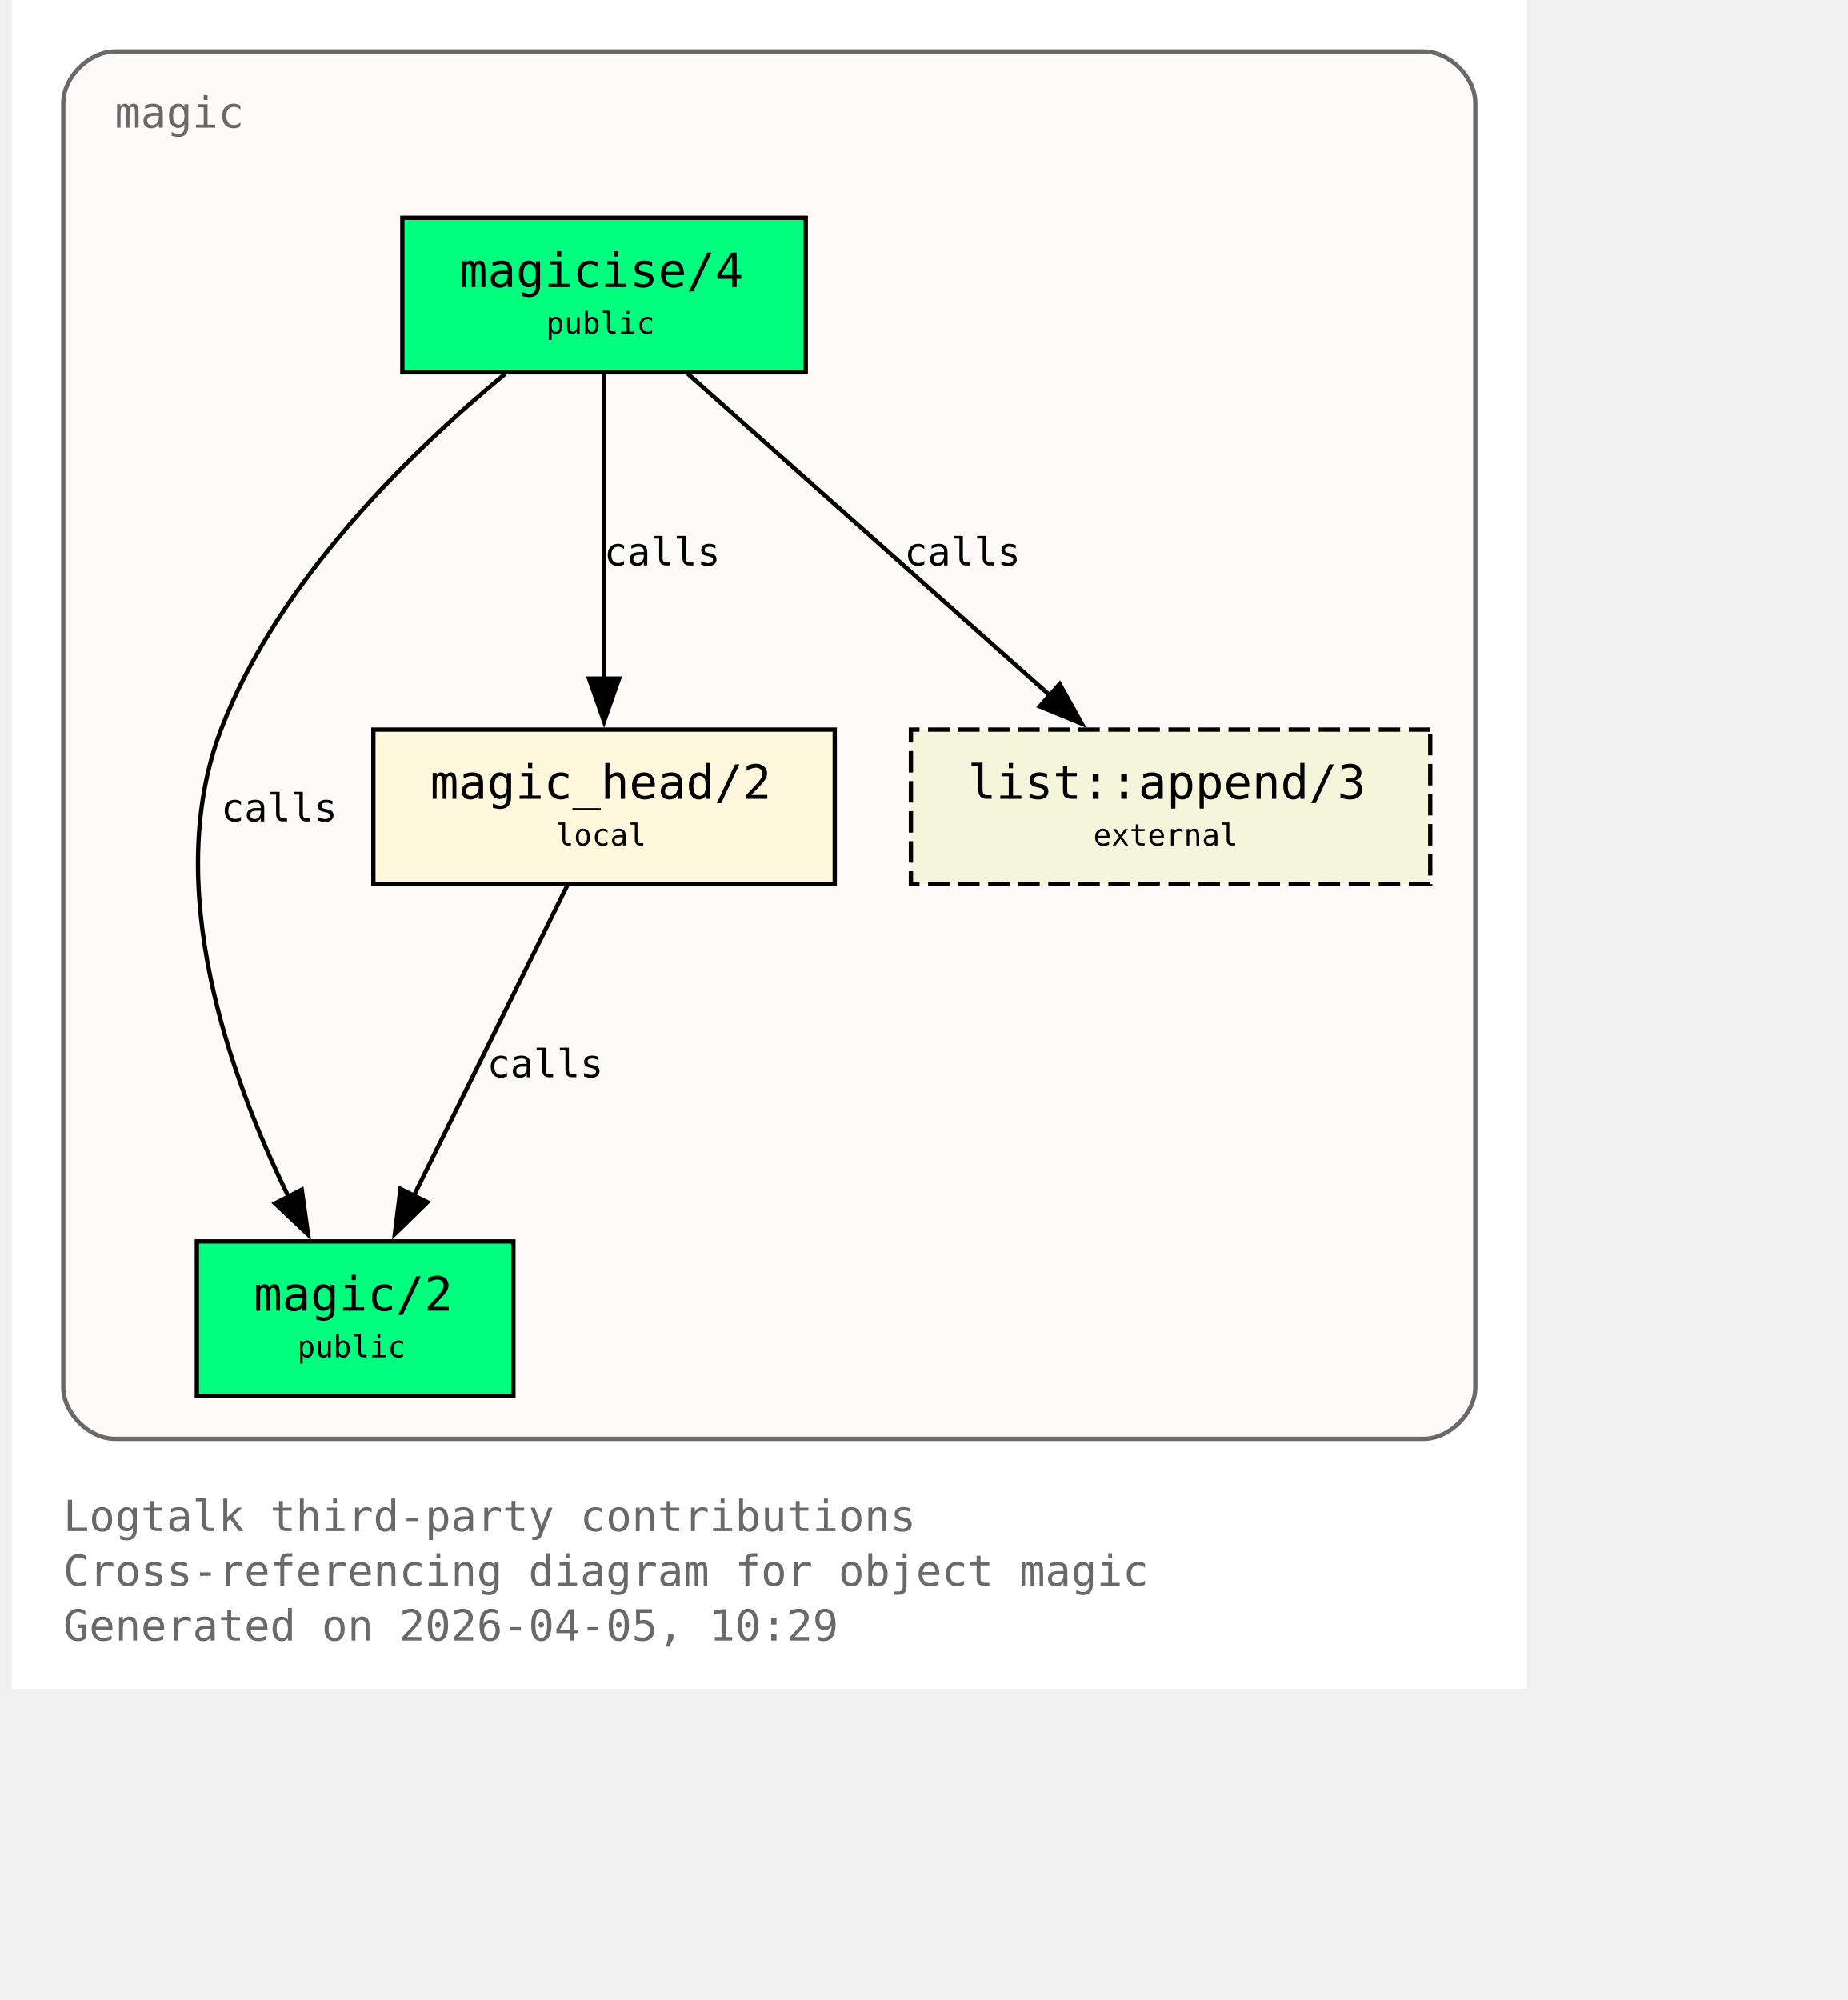
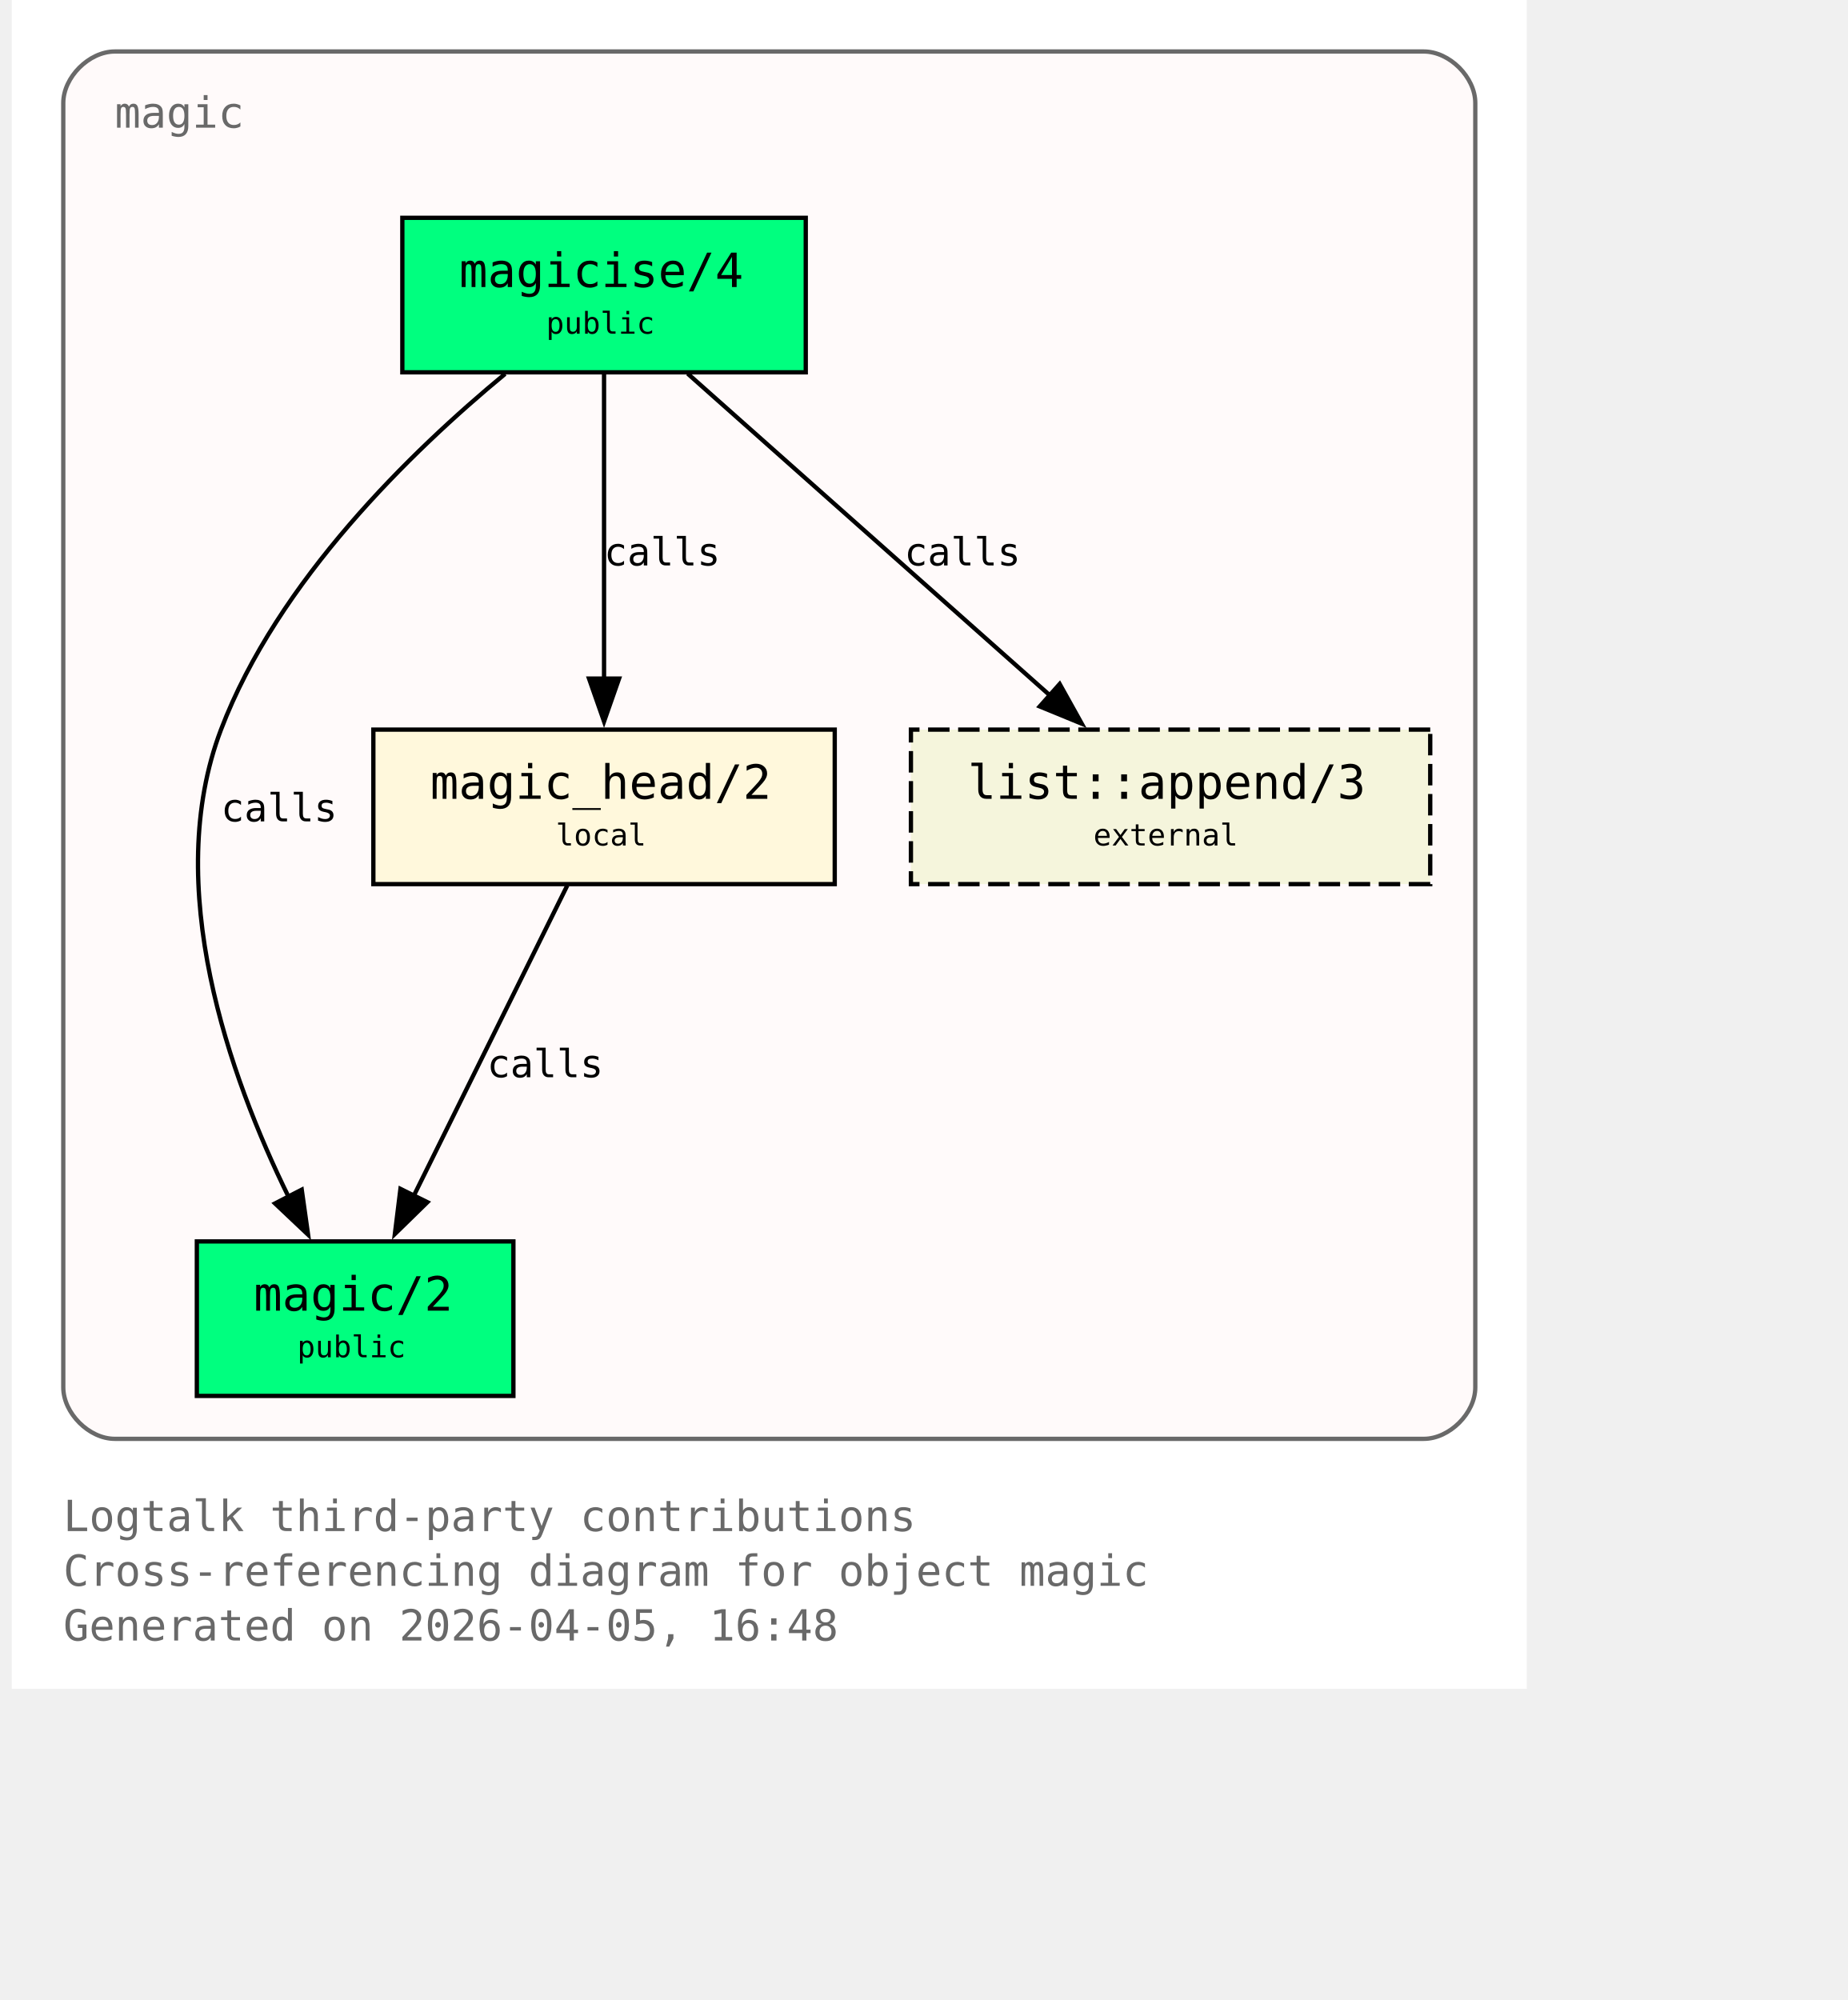
<svg xmlns="http://www.w3.org/2000/svg" xmlns:xlink="http://www.w3.org/1999/xlink" width="497pt" height="538pt" viewBox="72.00 72.00 425.00 466.00">
  <g id="graph0" class="graph" transform="scale(1 1) rotate(0) translate(76 461.5)">
    <polygon fill="white" stroke="none" points="-4,4 -4,-389.5 349,-389.5 349,4 -4,4" />
    <text xml:space="preserve" text-anchor="start" x="8" y="-32.75" font-family="Monospace" font-size="10.00" fill="dimgray">Logtalk third-party contributions</text>
    <text xml:space="preserve" text-anchor="start" x="8" y="-20" font-family="Monospace" font-size="10.00" fill="dimgray">Cross-referencing diagram for object magic</text>
-     <text xml:space="preserve" text-anchor="start" x="8" y="-7.25" font-family="Monospace" font-size="10.00" fill="dimgray">Generated on 2026-04-05, 10:29</text>
+     <text xml:space="preserve" text-anchor="start" x="8" y="-7.25" font-family="Monospace" font-size="10.00" fill="dimgray">Generated on 2026-04-05, 16:48</text>
    <g id="clust1" class="cluster">
      <g id="a_clust1">
        <a xlink:title="magic">
          <path fill="snow" stroke="dimgray" d="M20,-54.25C20,-54.25 325,-54.25 325,-54.25 331,-54.25 337,-60.25 337,-66.25 337,-66.25 337,-365.5 337,-365.5 337,-371.5 331,-377.5 325,-377.5 325,-377.5 20,-377.5 20,-377.5 14,-377.5 8,-371.5 8,-365.5 8,-365.5 8,-66.25 8,-66.25 8,-60.25 14,-54.25 20,-54.25" />
          <g id="a_clust1_0">
-             <a xlink:href="https://github.com/LogtalkDotOrg/logtalk3/tree/849153ae53526420e348294a02c4fd79ca6fa56e/contributions/verdi_neruda/magic.lgt#L35" xlink:title="https://github.com/LogtalkDotOrg/logtalk3/tree/849153ae53526420e348294a02c4fd79ca6fa56e/contributions/verdi_neruda/magic.lgt#L35">
+             <a xlink:href="https://github.com/LogtalkDotOrg/logtalk3/tree/9e1dd6983d4685e79da0b9f61cf615c04b7df822/contributions/verdi_neruda/magic.lgt#L35" xlink:title="https://github.com/LogtalkDotOrg/logtalk3/tree/9e1dd6983d4685e79da0b9f61cf615c04b7df822/contributions/verdi_neruda/magic.lgt#L35">
              <text xml:space="preserve" text-anchor="start" x="20" y="-359.75" font-family="Monospace" font-size="10.00" fill="dimgray">magic</text>
            </a>
          </g>
        </a>
      </g>
    </g>
    <g id="node1" class="node">
      <polygon fill="springgreen" stroke="black" points="181,-338.75 87,-338.75 87,-302.75 181,-302.75 181,-338.75" />
      <text xml:space="preserve" text-anchor="start" x="95" y="-323" font-family="Monospace" font-size="9.00"> </text>
      <g id="a_node1_1">
-         <a xlink:href="https://github.com/LogtalkDotOrg/logtalk3/tree/849153ae53526420e348294a02c4fd79ca6fa56e/contributions/verdi_neruda/magic.lgt#L44" xlink:title="https://github.com/LogtalkDotOrg/logtalk3/tree/849153ae53526420e348294a02c4fd79ca6fa56e/contributions/verdi_neruda/magic.lgt#L44">
+         <a xlink:href="https://github.com/LogtalkDotOrg/logtalk3/tree/9e1dd6983d4685e79da0b9f61cf615c04b7df822/contributions/verdi_neruda/magic.lgt#L44" xlink:title="https://github.com/LogtalkDotOrg/logtalk3/tree/9e1dd6983d4685e79da0b9f61cf615c04b7df822/contributions/verdi_neruda/magic.lgt#L44">
          <text xml:space="preserve" text-anchor="start" x="100.25" y="-322.62" font-family="Monospace" font-size="11.00">magicise/4</text>
        </a>
      </g>
      <text xml:space="preserve" text-anchor="start" x="167.75" y="-323" font-family="Monospace" font-size="9.00"> </text>
      <text xml:space="preserve" text-anchor="start" x="95" y="-310.62" font-family="Monospace" font-size="9.00"> </text>
      <text xml:space="preserve" text-anchor="start" x="120.5" y="-311.75" font-family="Monospace" font-size="7.00">public</text>
      <text xml:space="preserve" text-anchor="start" x="167.75" y="-310.62" font-family="Monospace" font-size="9.00"> </text>
    </g>
    <g id="node2" class="node">
      <polygon fill="springgreen" stroke="black" points="112.88,-100.25 39.12,-100.25 39.12,-64.25 112.88,-64.25 112.88,-100.25" />
      <text xml:space="preserve" text-anchor="start" x="47.12" y="-84.5" font-family="Monospace" font-size="9.00"> </text>
      <g id="a_node2_2">
-         <a xlink:href="https://github.com/LogtalkDotOrg/logtalk3/tree/849153ae53526420e348294a02c4fd79ca6fa56e/contributions/verdi_neruda/magic.lgt#L51" xlink:title="https://github.com/LogtalkDotOrg/logtalk3/tree/849153ae53526420e348294a02c4fd79ca6fa56e/contributions/verdi_neruda/magic.lgt#L51">
+         <a xlink:href="https://github.com/LogtalkDotOrg/logtalk3/tree/9e1dd6983d4685e79da0b9f61cf615c04b7df822/contributions/verdi_neruda/magic.lgt#L51" xlink:title="https://github.com/LogtalkDotOrg/logtalk3/tree/9e1dd6983d4685e79da0b9f61cf615c04b7df822/contributions/verdi_neruda/magic.lgt#L51">
          <text xml:space="preserve" text-anchor="start" x="52.38" y="-84.12" font-family="Monospace" font-size="11.00">magic/2</text>
        </a>
      </g>
      <text xml:space="preserve" text-anchor="start" x="99.62" y="-84.5" font-family="Monospace" font-size="9.00"> </text>
      <text xml:space="preserve" text-anchor="start" x="47.12" y="-72.12" font-family="Monospace" font-size="9.00"> </text>
      <text xml:space="preserve" text-anchor="start" x="62.5" y="-73.25" font-family="Monospace" font-size="7.00">public</text>
      <text xml:space="preserve" text-anchor="start" x="99.62" y="-72.12" font-family="Monospace" font-size="9.00"> </text>
    </g>
    <g id="edge1" class="edge">
      <g id="a_edge1">
-         <a xlink:href="https://github.com/LogtalkDotOrg/logtalk3/tree/849153ae53526420e348294a02c4fd79ca6fa56e/contributions/verdi_neruda/magic.lgt#L58" xlink:title="calls">
+         <a xlink:href="https://github.com/LogtalkDotOrg/logtalk3/tree/9e1dd6983d4685e79da0b9f61cf615c04b7df822/contributions/verdi_neruda/magic.lgt#L58" xlink:title="calls">
          <path fill="none" stroke="black" d="M110.95,-302.39C89.17,-284.41 57.93,-254.13 44.75,-219.5 30.88,-183.06 46.73,-138.69 60.46,-110.7" />
          <polygon fill="black" stroke="black" points="63.56,-112.31 65.04,-101.82 57.34,-109.1 63.56,-112.31" />
        </a>
      </g>
      <g id="a_edge1-label">
-         <a xlink:href="https://github.com/LogtalkDotOrg/logtalk3/tree/849153ae53526420e348294a02c4fd79ca6fa56e/contributions/verdi_neruda/magic.lgt#L58" xlink:title="https://github.com/LogtalkDotOrg/logtalk3/tree/849153ae53526420e348294a02c4fd79ca6fa56e/contributions/verdi_neruda/magic.lgt#L58">
+         <a xlink:href="https://github.com/LogtalkDotOrg/logtalk3/tree/9e1dd6983d4685e79da0b9f61cf615c04b7df822/contributions/verdi_neruda/magic.lgt#L58" xlink:title="https://github.com/LogtalkDotOrg/logtalk3/tree/9e1dd6983d4685e79da0b9f61cf615c04b7df822/contributions/verdi_neruda/magic.lgt#L58">
          <text xml:space="preserve" text-anchor="start" x="44.75" y="-198.12" font-family="Monospace" font-size="9.00">calls</text>
        </a>
      </g>
    </g>
    <g id="node3" class="node">
      <polygon fill="cornsilk" stroke="black" points="187.75,-219.5 80.25,-219.5 80.25,-183.5 187.75,-183.5 187.75,-219.5" />
      <text xml:space="preserve" text-anchor="start" x="88.25" y="-203.75" font-family="Monospace" font-size="9.00"> </text>
      <g id="a_node3_3">
-         <a xlink:href="https://github.com/LogtalkDotOrg/logtalk3/tree/849153ae53526420e348294a02c4fd79ca6fa56e/contributions/verdi_neruda/magic.lgt#L66" xlink:title="https://github.com/LogtalkDotOrg/logtalk3/tree/849153ae53526420e348294a02c4fd79ca6fa56e/contributions/verdi_neruda/magic.lgt#L66">
+         <a xlink:href="https://github.com/LogtalkDotOrg/logtalk3/tree/9e1dd6983d4685e79da0b9f61cf615c04b7df822/contributions/verdi_neruda/magic.lgt#L66" xlink:title="https://github.com/LogtalkDotOrg/logtalk3/tree/9e1dd6983d4685e79da0b9f61cf615c04b7df822/contributions/verdi_neruda/magic.lgt#L66">
          <text xml:space="preserve" text-anchor="start" x="93.5" y="-203.38" font-family="Monospace" font-size="11.00">magic_head/2</text>
        </a>
      </g>
      <text xml:space="preserve" text-anchor="start" x="174.5" y="-203.75" font-family="Monospace" font-size="9.00"> </text>
      <text xml:space="preserve" text-anchor="start" x="88.25" y="-191.38" font-family="Monospace" font-size="9.00"> </text>
      <text xml:space="preserve" text-anchor="start" x="122.75" y="-192.5" font-family="Monospace" font-size="7.00">local</text>
      <text xml:space="preserve" text-anchor="start" x="174.5" y="-191.38" font-family="Monospace" font-size="9.00"> </text>
    </g>
    <g id="edge2" class="edge">
      <g id="a_edge2">
-         <a xlink:href="https://github.com/LogtalkDotOrg/logtalk3/tree/849153ae53526420e348294a02c4fd79ca6fa56e/contributions/verdi_neruda/magic.lgt#L60" xlink:title="calls">
+         <a xlink:href="https://github.com/LogtalkDotOrg/logtalk3/tree/9e1dd6983d4685e79da0b9f61cf615c04b7df822/contributions/verdi_neruda/magic.lgt#L60" xlink:title="calls">
          <path fill="none" stroke="black" d="M134,-302.45C134,-283.75 134,-253.62 134,-231.33" />
          <polygon fill="black" stroke="black" points="137.5,-231.39 134,-221.39 130.5,-231.39 137.5,-231.39" />
        </a>
      </g>
      <g id="a_edge2-label">
-         <a xlink:href="https://github.com/LogtalkDotOrg/logtalk3/tree/849153ae53526420e348294a02c4fd79ca6fa56e/contributions/verdi_neruda/magic.lgt#L60" xlink:title="https://github.com/LogtalkDotOrg/logtalk3/tree/849153ae53526420e348294a02c4fd79ca6fa56e/contributions/verdi_neruda/magic.lgt#L60">
+         <a xlink:href="https://github.com/LogtalkDotOrg/logtalk3/tree/9e1dd6983d4685e79da0b9f61cf615c04b7df822/contributions/verdi_neruda/magic.lgt#L60" xlink:title="https://github.com/LogtalkDotOrg/logtalk3/tree/9e1dd6983d4685e79da0b9f61cf615c04b7df822/contributions/verdi_neruda/magic.lgt#L60">
          <text xml:space="preserve" text-anchor="start" x="134" y="-257.75" font-family="Monospace" font-size="9.00">calls</text>
        </a>
      </g>
    </g>
    <g id="node4" class="node">
      <polygon fill="beige" stroke="black" stroke-dasharray="5,2" points="326.5,-219.5 205.5,-219.5 205.5,-183.5 326.5,-183.5 326.5,-219.5" />
      <text xml:space="preserve" text-anchor="start" x="213.5" y="-203.75" font-family="Monospace" font-size="9.00"> </text>
      <g id="a_node4_4">
        <a xlink:href="https://logtalk.org/library/listp_0.html#append-3" xlink:title="https://logtalk.org/library/listp_0.html#append-3">
          <text xml:space="preserve" text-anchor="start" x="218.75" y="-203.38" font-family="Monospace" font-size="11.00">list::append/3</text>
        </a>
      </g>
      <text xml:space="preserve" text-anchor="start" x="313.25" y="-203.75" font-family="Monospace" font-size="9.00"> </text>
      <text xml:space="preserve" text-anchor="start" x="213.5" y="-191.38" font-family="Monospace" font-size="9.00"> </text>
      <text xml:space="preserve" text-anchor="start" x="248" y="-192.5" font-family="Monospace" font-size="7.00">external</text>
      <text xml:space="preserve" text-anchor="start" x="313.25" y="-191.38" font-family="Monospace" font-size="9.00"> </text>
    </g>
    <g id="edge4" class="edge">
      <g id="a_edge4">
-         <a xlink:href="https://github.com/LogtalkDotOrg/logtalk3/tree/849153ae53526420e348294a02c4fd79ca6fa56e/contributions/verdi_neruda/magic.lgt#L60" xlink:title="calls">
+         <a xlink:href="https://github.com/LogtalkDotOrg/logtalk3/tree/9e1dd6983d4685e79da0b9f61cf615c04b7df822/contributions/verdi_neruda/magic.lgt#L60" xlink:title="calls">
          <path fill="none" stroke="black" d="M153.48,-302.45C175.8,-282.62 212.58,-249.95 237.98,-227.39" />
          <polygon fill="black" stroke="black" points="240.16,-230.13 245.31,-220.88 235.51,-224.9 240.16,-230.13" />
        </a>
      </g>
      <g id="a_edge4-label">
-         <a xlink:href="https://github.com/LogtalkDotOrg/logtalk3/tree/849153ae53526420e348294a02c4fd79ca6fa56e/contributions/verdi_neruda/magic.lgt#L60" xlink:title="https://github.com/LogtalkDotOrg/logtalk3/tree/849153ae53526420e348294a02c4fd79ca6fa56e/contributions/verdi_neruda/magic.lgt#L60">
+         <a xlink:href="https://github.com/LogtalkDotOrg/logtalk3/tree/9e1dd6983d4685e79da0b9f61cf615c04b7df822/contributions/verdi_neruda/magic.lgt#L60" xlink:title="https://github.com/LogtalkDotOrg/logtalk3/tree/9e1dd6983d4685e79da0b9f61cf615c04b7df822/contributions/verdi_neruda/magic.lgt#L60">
          <text xml:space="preserve" text-anchor="start" x="203.96" y="-257.75" font-family="Monospace" font-size="9.00">calls</text>
        </a>
      </g>
    </g>
    <g id="edge3" class="edge">
      <g id="a_edge3">
-         <a xlink:href="https://github.com/LogtalkDotOrg/logtalk3/tree/849153ae53526420e348294a02c4fd79ca6fa56e/contributions/verdi_neruda/magic.lgt#L69" xlink:title="calls">
+         <a xlink:href="https://github.com/LogtalkDotOrg/logtalk3/tree/9e1dd6983d4685e79da0b9f61cf615c04b7df822/contributions/verdi_neruda/magic.lgt#L69" xlink:title="calls">
          <path fill="none" stroke="black" d="M125.44,-183.2C116.02,-164.15 100.73,-133.25 89.65,-110.85" />
          <polygon fill="black" stroke="black" points="92.84,-109.39 85.26,-101.98 86.56,-112.49 92.84,-109.39" />
        </a>
      </g>
      <g id="a_edge3-label">
-         <a xlink:href="https://github.com/LogtalkDotOrg/logtalk3/tree/849153ae53526420e348294a02c4fd79ca6fa56e/contributions/verdi_neruda/magic.lgt#L69" xlink:title="https://github.com/LogtalkDotOrg/logtalk3/tree/849153ae53526420e348294a02c4fd79ca6fa56e/contributions/verdi_neruda/magic.lgt#L69">
+         <a xlink:href="https://github.com/LogtalkDotOrg/logtalk3/tree/9e1dd6983d4685e79da0b9f61cf615c04b7df822/contributions/verdi_neruda/magic.lgt#L69" xlink:title="https://github.com/LogtalkDotOrg/logtalk3/tree/9e1dd6983d4685e79da0b9f61cf615c04b7df822/contributions/verdi_neruda/magic.lgt#L69">
          <text xml:space="preserve" text-anchor="start" x="106.74" y="-138.5" font-family="Monospace" font-size="9.00">calls</text>
        </a>
      </g>
    </g>
  </g>
</svg>
